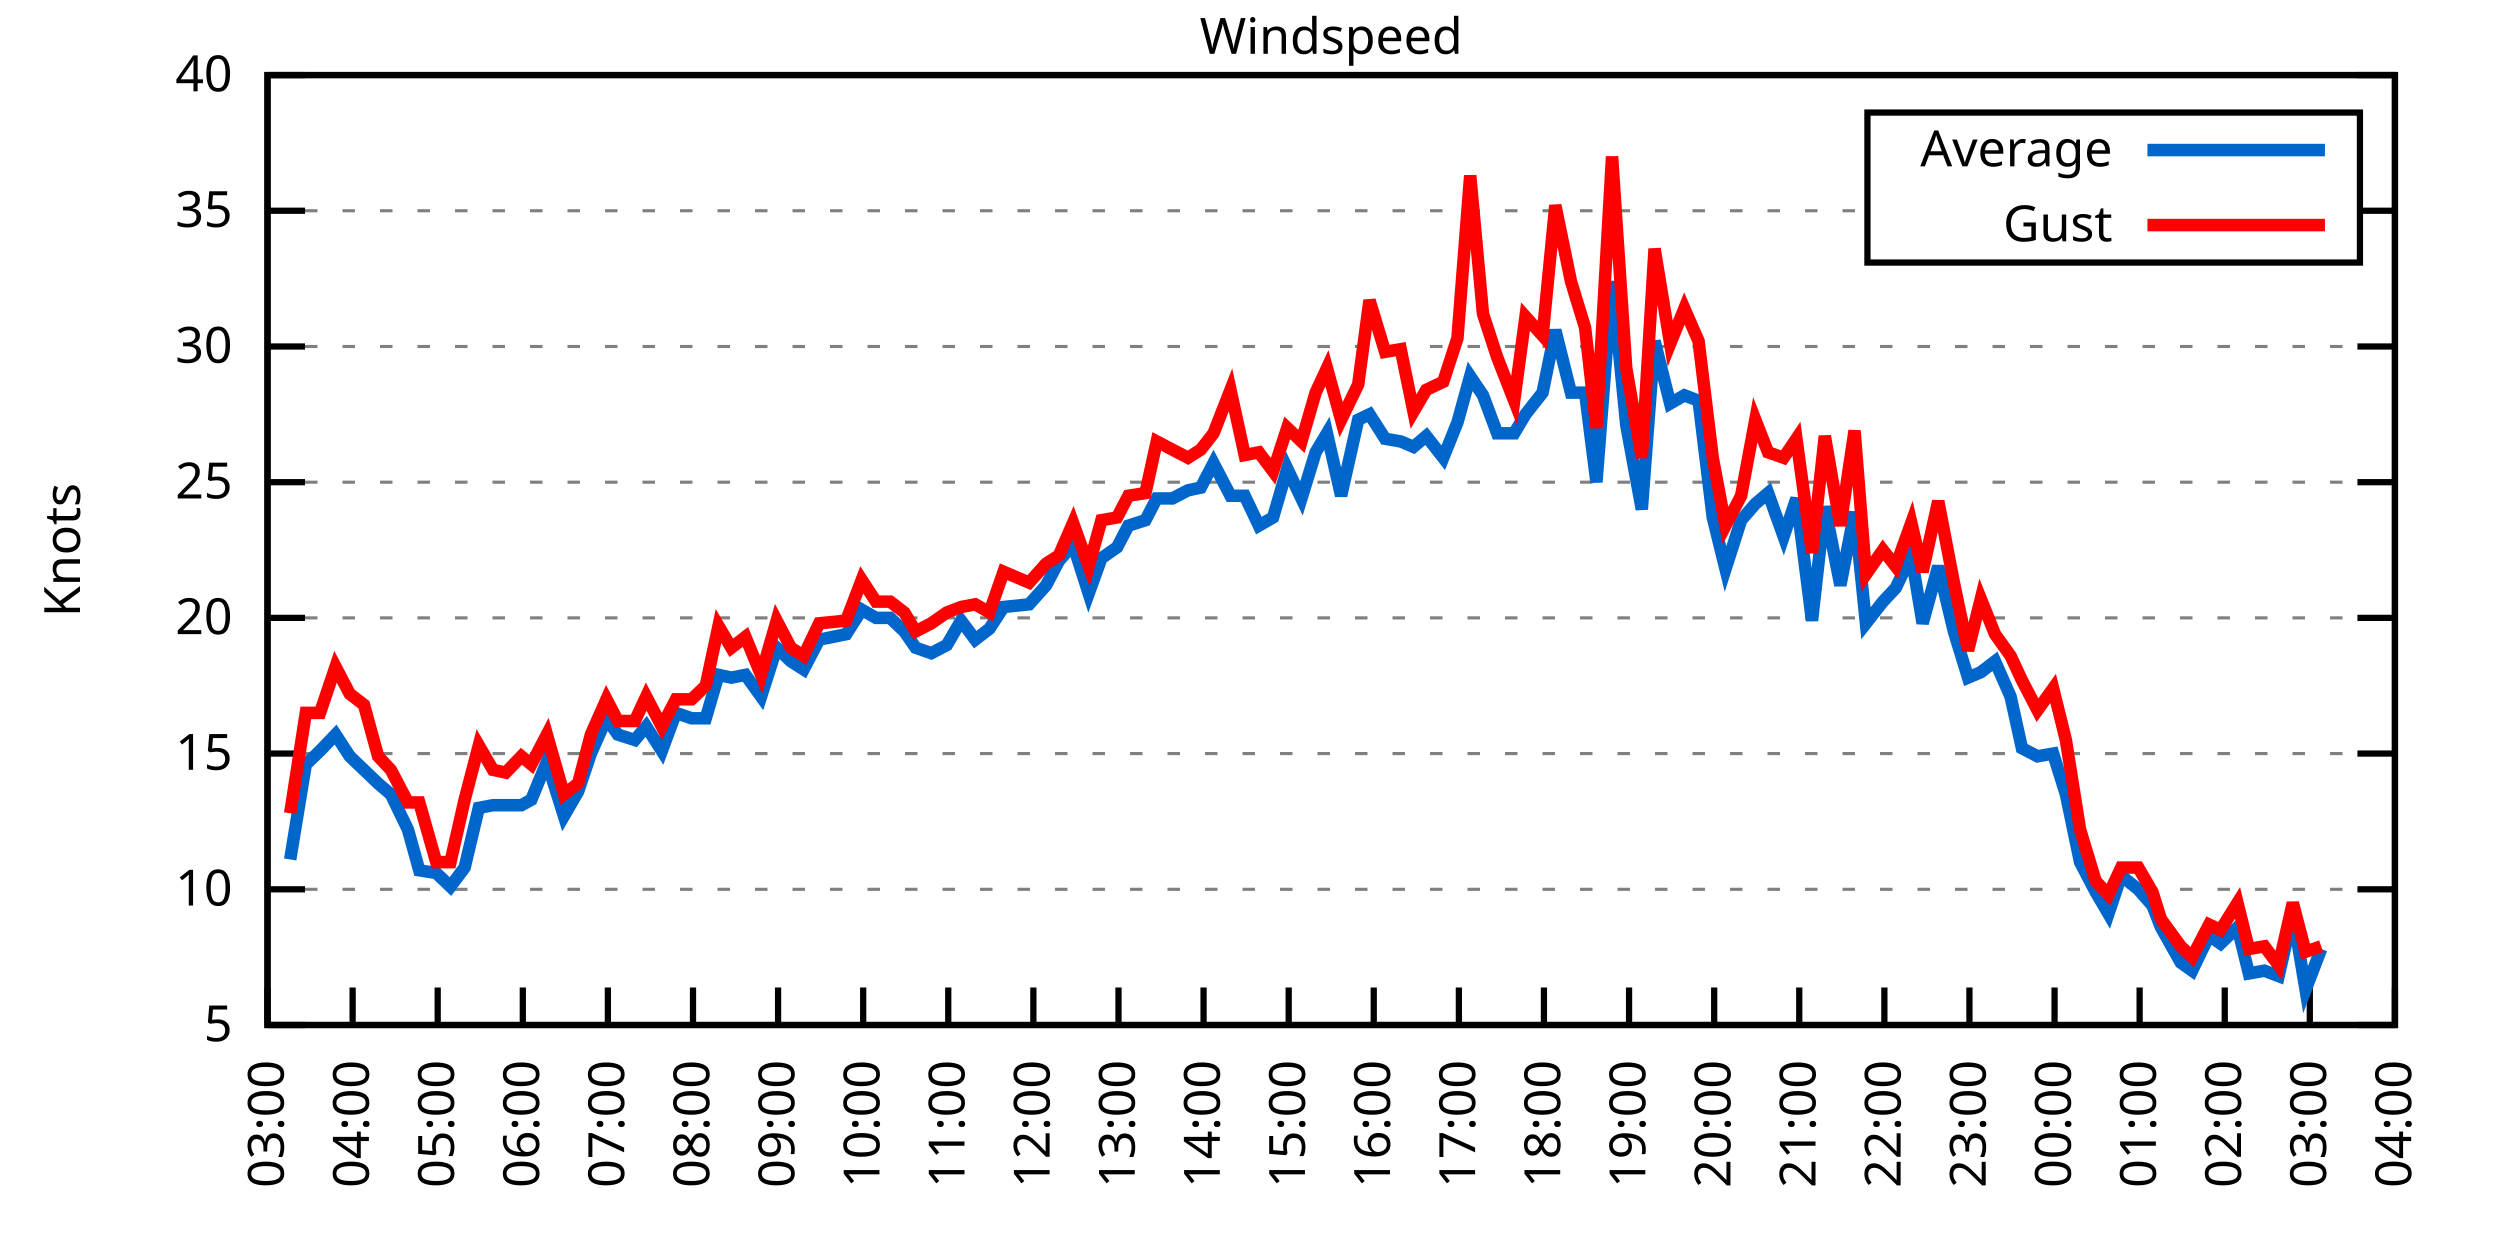
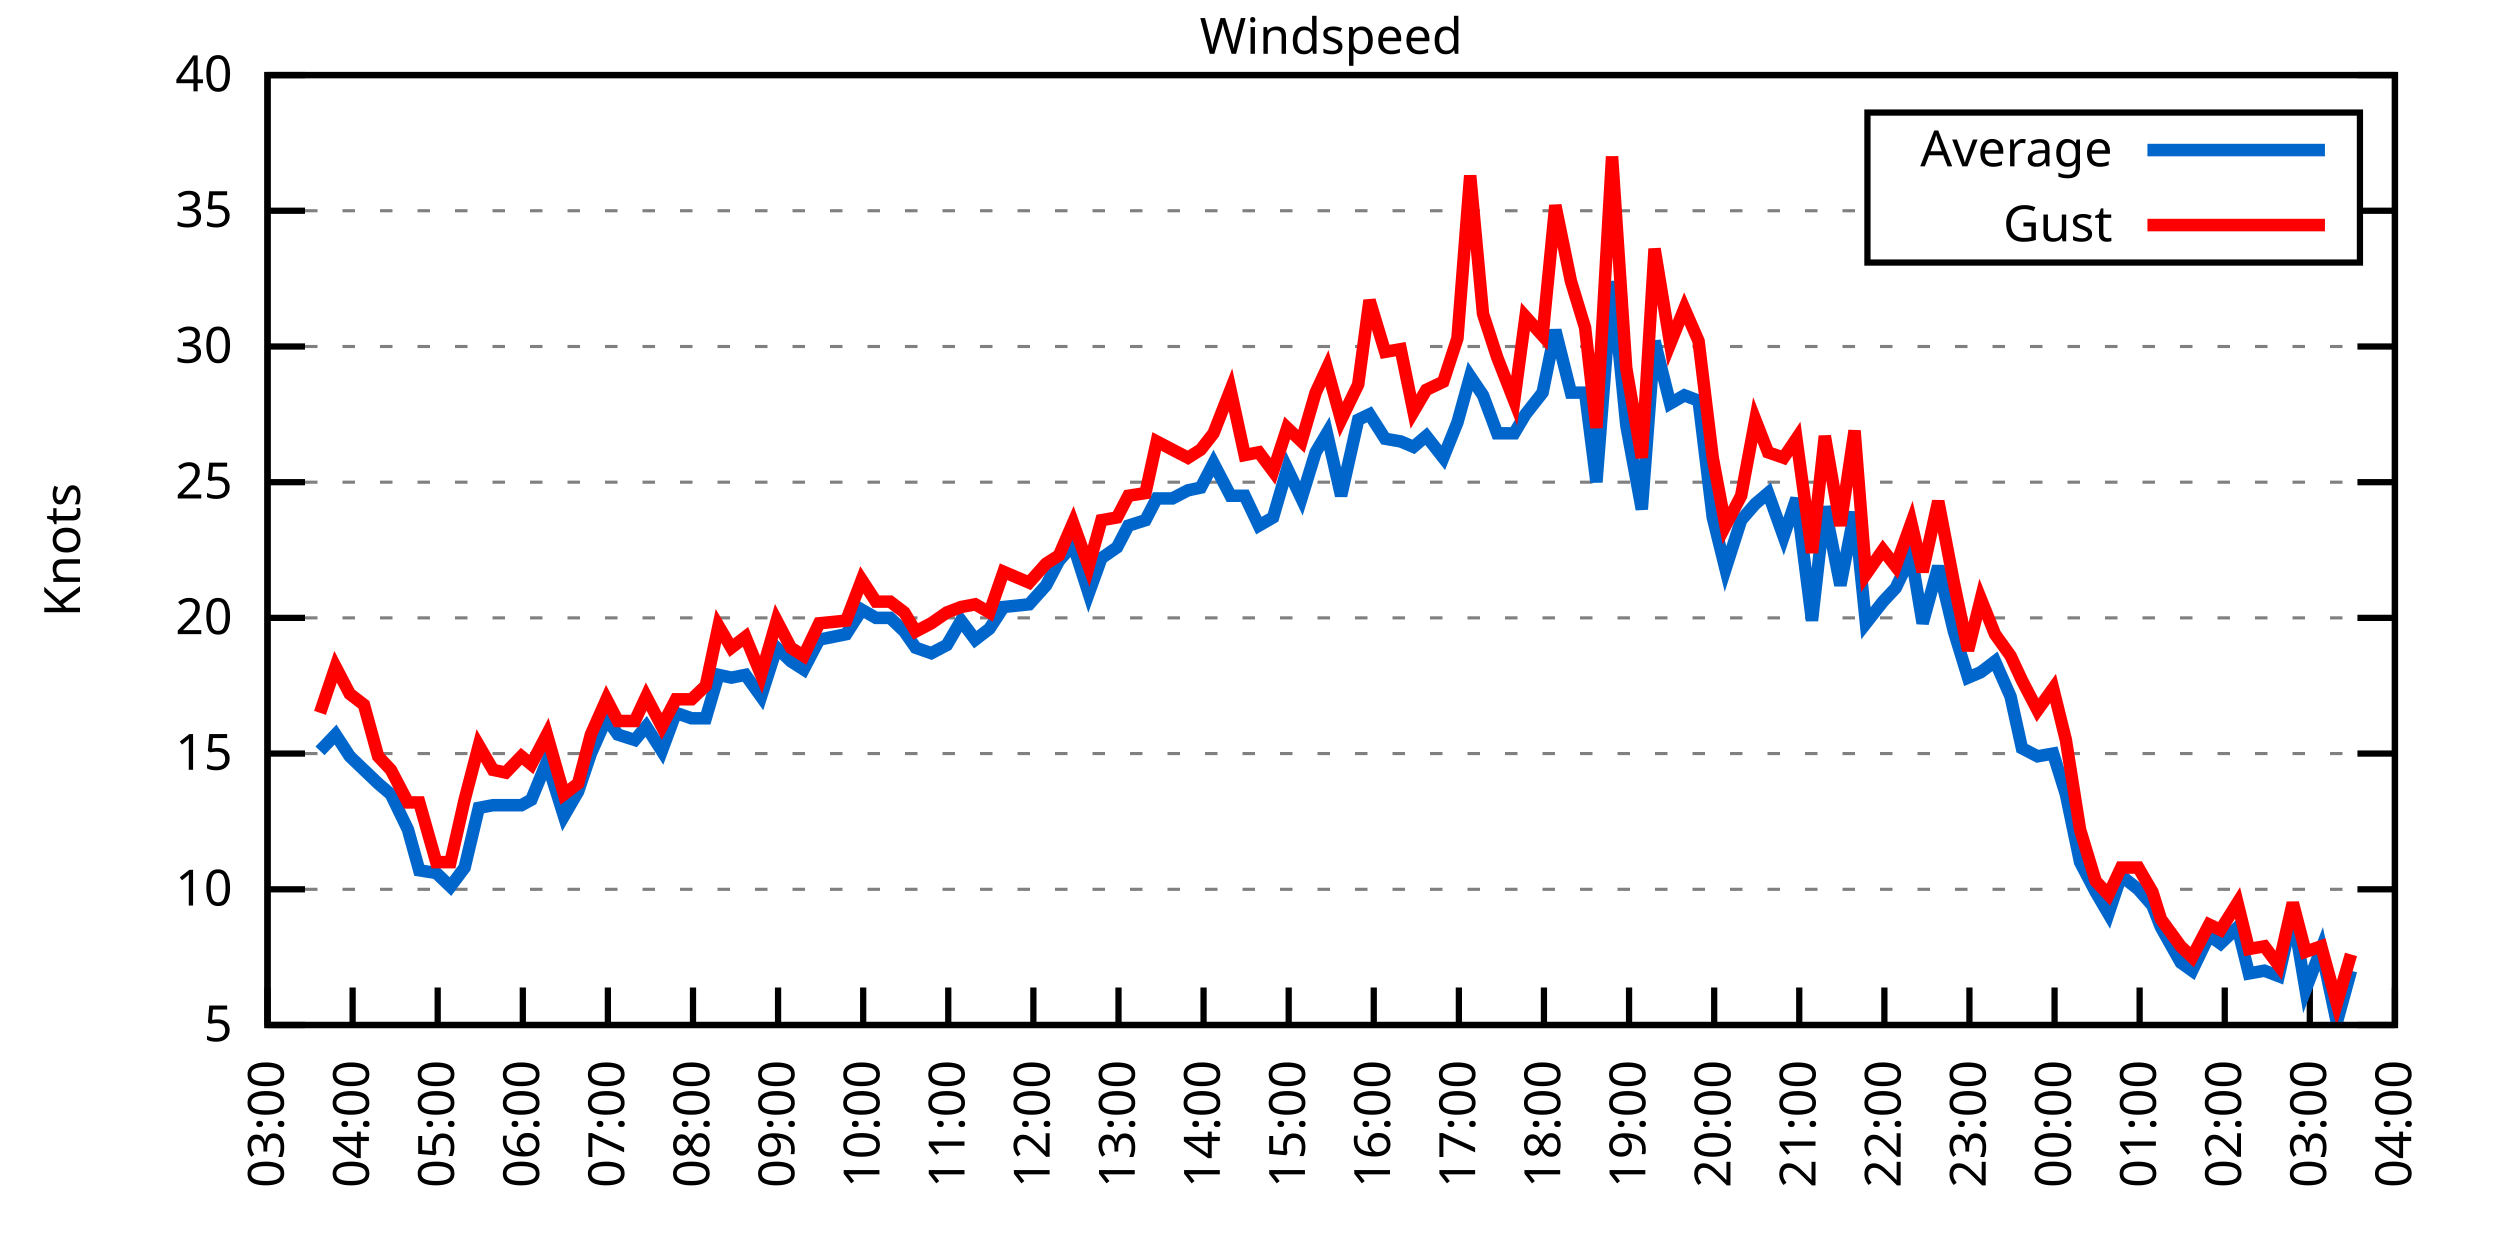
<svg xmlns="http://www.w3.org/2000/svg" xmlns:xlink="http://www.w3.org/1999/xlink" width="400" height="200" viewBox="0 0 400 200">
  <g id="gnuplot_canvas">
    <rect x="0" y="0" width="400" height="200" fill="none" />
    <defs>
      <circle id="gpDot" r="0.5" stroke-width="0.5" stroke="currentColor" />
      <path id="gpPt0" stroke-width="0.333" stroke="currentColor" d="M-1,0 h2 M0,-1 v2" />
      <path id="gpPt1" stroke-width="0.333" stroke="currentColor" d="M-1,-1 L1,1 M1,-1 L-1,1" />
      <path id="gpPt2" stroke-width="0.333" stroke="currentColor" d="M-1,0 L1,0 M0,-1 L0,1 M-1,-1 L1,1 M-1,1 L1,-1" />
      <rect id="gpPt3" stroke-width="0.333" stroke="currentColor" x="-1" y="-1" width="2" height="2" />
      <rect id="gpPt4" stroke-width="0.333" stroke="currentColor" fill="currentColor" x="-1" y="-1" width="2" height="2" />
      <circle id="gpPt5" stroke-width="0.333" stroke="currentColor" cx="0" cy="0" r="1" />
      <use xlink:href="#gpPt5" id="gpPt6" fill="currentColor" stroke="none" />
      <path id="gpPt7" stroke-width="0.333" stroke="currentColor" d="M0,-1.33 L-1.33,0.67 L1.33,0.67 z" />
      <use xlink:href="#gpPt7" id="gpPt8" fill="currentColor" stroke="none" />
      <use xlink:href="#gpPt7" id="gpPt9" stroke="currentColor" transform="rotate(180)" />
      <use xlink:href="#gpPt9" id="gpPt10" fill="currentColor" stroke="none" />
      <use xlink:href="#gpPt3" id="gpPt11" stroke="currentColor" transform="rotate(45)" />
      <use xlink:href="#gpPt11" id="gpPt12" fill="currentColor" stroke="none" />
      <path id="gpPt13" stroke-width="0.333" stroke="currentColor" d="M0,1.330 L1.265,0.411 L0.782,-1.067 L-0.782,-1.076 L-1.265,0.411 z" />
      <use xlink:href="#gpPt13" id="gpPt14" fill="currentColor" stroke="none" />
      <filter id="textbox" filterUnits="objectBoundingBox" x="0" y="0" height="1" width="1">
        <feFlood flood-color="white" flood-opacity="1" result="bgnd" />
        <feComposite in="SourceGraphic" in2="bgnd" operator="atop" />
      </filter>
      <filter id="greybox" filterUnits="objectBoundingBox" x="0" y="0" height="1" width="1">
        <feFlood flood-color="lightgrey" flood-opacity="1" result="grey" />
        <feComposite in="SourceGraphic" in2="grey" operator="atop" />
      </filter>
    </defs>
    <g fill="none" color="white" stroke="currentColor" stroke-width="1.00" stroke-linecap="butt" stroke-linejoin="miter">
</g>
    <g fill="none" color="black" stroke="currentColor" stroke-width="1.00" stroke-linecap="butt" stroke-linejoin="miter">
      <g stroke="none" shape-rendering="crispEdges">
        <polygon fill="rgb(255, 255, 255)" points="42.80,164.00 383.18,164.00 383.18,12.02 42.80,12.02 " />
      </g>
    </g>
    <g fill="none" color="black" stroke="currentColor" stroke-width="1.00" stroke-linecap="butt" stroke-linejoin="miter">
</g>
    <g fill="none" color="black" stroke="black" stroke-width="0.50" stroke-linecap="butt" stroke-linejoin="miter">
</g>
    <g fill="none" color="gray" stroke="currentColor" stroke-width="0.50" stroke-linecap="butt" stroke-linejoin="miter">
      <path stroke="gray" stroke-dasharray="2,4" class="gridline" d="M42.80,164.00 L383.19,164.00  " />
    </g>
    <g fill="none" color="gray" stroke="gray" stroke-width="1.00" stroke-linecap="butt" stroke-linejoin="miter">
</g>
    <g fill="none" color="black" stroke="currentColor" stroke-width="1.00" stroke-linecap="butt" stroke-linejoin="miter">
      <path stroke="black" d="M42.80,164.00 L48.80,164.00 M383.19,164.00 L377.19,164.00  " />
      <g transform="translate(37.20,166.60)" stroke="none" fill="black" font-family="Sans" font-size="8.00" text-anchor="end">
        <text>
          <tspan font-family="Sans"> 5</tspan>
        </text>
      </g>
    </g>
    <g fill="none" color="black" stroke="currentColor" stroke-width="1.00" stroke-linecap="butt" stroke-linejoin="miter">
</g>
    <g fill="none" color="black" stroke="black" stroke-width="0.50" stroke-linecap="butt" stroke-linejoin="miter">
</g>
    <g fill="none" color="gray" stroke="currentColor" stroke-width="0.50" stroke-linecap="butt" stroke-linejoin="miter">
      <path stroke="gray" stroke-dasharray="2,4" class="gridline" d="M42.80,142.29 L383.19,142.29  " />
    </g>
    <g fill="none" color="gray" stroke="gray" stroke-width="1.00" stroke-linecap="butt" stroke-linejoin="miter">
</g>
    <g fill="none" color="black" stroke="currentColor" stroke-width="1.00" stroke-linecap="butt" stroke-linejoin="miter">
      <path stroke="black" d="M42.80,142.29 L48.80,142.29 M383.19,142.29 L377.19,142.29  " />
      <g transform="translate(37.20,144.89)" stroke="none" fill="black" font-family="Sans" font-size="8.00" text-anchor="end">
        <text>
          <tspan font-family="Sans"> 10</tspan>
        </text>
      </g>
    </g>
    <g fill="none" color="black" stroke="currentColor" stroke-width="1.00" stroke-linecap="butt" stroke-linejoin="miter">
</g>
    <g fill="none" color="black" stroke="black" stroke-width="0.50" stroke-linecap="butt" stroke-linejoin="miter">
</g>
    <g fill="none" color="gray" stroke="currentColor" stroke-width="0.50" stroke-linecap="butt" stroke-linejoin="miter">
      <path stroke="gray" stroke-dasharray="2,4" class="gridline" d="M42.80,120.57 L383.19,120.57  " />
    </g>
    <g fill="none" color="gray" stroke="gray" stroke-width="1.00" stroke-linecap="butt" stroke-linejoin="miter">
</g>
    <g fill="none" color="black" stroke="currentColor" stroke-width="1.00" stroke-linecap="butt" stroke-linejoin="miter">
      <path stroke="black" d="M42.80,120.57 L48.80,120.57 M383.19,120.57 L377.19,120.57  " />
      <g transform="translate(37.20,123.17)" stroke="none" fill="black" font-family="Sans" font-size="8.00" text-anchor="end">
        <text>
          <tspan font-family="Sans"> 15</tspan>
        </text>
      </g>
    </g>
    <g fill="none" color="black" stroke="currentColor" stroke-width="1.00" stroke-linecap="butt" stroke-linejoin="miter">
</g>
    <g fill="none" color="black" stroke="black" stroke-width="0.50" stroke-linecap="butt" stroke-linejoin="miter">
</g>
    <g fill="none" color="gray" stroke="currentColor" stroke-width="0.50" stroke-linecap="butt" stroke-linejoin="miter">
      <path stroke="gray" stroke-dasharray="2,4" class="gridline" d="M42.80,98.86 L383.19,98.86  " />
    </g>
    <g fill="none" color="gray" stroke="gray" stroke-width="1.00" stroke-linecap="butt" stroke-linejoin="miter">
</g>
    <g fill="none" color="black" stroke="currentColor" stroke-width="1.00" stroke-linecap="butt" stroke-linejoin="miter">
      <path stroke="black" d="M42.80,98.86 L48.80,98.86 M383.19,98.86 L377.19,98.86  " />
      <g transform="translate(37.20,101.46)" stroke="none" fill="black" font-family="Sans" font-size="8.00" text-anchor="end">
        <text>
          <tspan font-family="Sans"> 20</tspan>
        </text>
      </g>
    </g>
    <g fill="none" color="black" stroke="currentColor" stroke-width="1.00" stroke-linecap="butt" stroke-linejoin="miter">
</g>
    <g fill="none" color="black" stroke="black" stroke-width="0.50" stroke-linecap="butt" stroke-linejoin="miter">
</g>
    <g fill="none" color="gray" stroke="currentColor" stroke-width="0.50" stroke-linecap="butt" stroke-linejoin="miter">
      <path stroke="gray" stroke-dasharray="2,4" class="gridline" d="M42.80,77.15 L383.19,77.15  " />
    </g>
    <g fill="none" color="gray" stroke="gray" stroke-width="1.00" stroke-linecap="butt" stroke-linejoin="miter">
</g>
    <g fill="none" color="black" stroke="currentColor" stroke-width="1.00" stroke-linecap="butt" stroke-linejoin="miter">
      <path stroke="black" d="M42.80,77.15 L48.80,77.15 M383.19,77.15 L377.19,77.15  " />
      <g transform="translate(37.20,79.75)" stroke="none" fill="black" font-family="Sans" font-size="8.00" text-anchor="end">
        <text>
          <tspan font-family="Sans"> 25</tspan>
        </text>
      </g>
    </g>
    <g fill="none" color="black" stroke="currentColor" stroke-width="1.00" stroke-linecap="butt" stroke-linejoin="miter">
</g>
    <g fill="none" color="black" stroke="black" stroke-width="0.50" stroke-linecap="butt" stroke-linejoin="miter">
</g>
    <g fill="none" color="gray" stroke="currentColor" stroke-width="0.50" stroke-linecap="butt" stroke-linejoin="miter">
      <path stroke="gray" stroke-dasharray="2,4" class="gridline" d="M42.80,55.44 L383.19,55.44  " />
    </g>
    <g fill="none" color="gray" stroke="gray" stroke-width="1.00" stroke-linecap="butt" stroke-linejoin="miter">
</g>
    <g fill="none" color="black" stroke="currentColor" stroke-width="1.00" stroke-linecap="butt" stroke-linejoin="miter">
      <path stroke="black" d="M42.80,55.44 L48.80,55.44 M383.19,55.44 L377.19,55.44  " />
      <g transform="translate(37.20,58.04)" stroke="none" fill="black" font-family="Sans" font-size="8.00" text-anchor="end">
        <text>
          <tspan font-family="Sans"> 30</tspan>
        </text>
      </g>
    </g>
    <g fill="none" color="black" stroke="currentColor" stroke-width="1.00" stroke-linecap="butt" stroke-linejoin="miter">
</g>
    <g fill="none" color="black" stroke="black" stroke-width="0.50" stroke-linecap="butt" stroke-linejoin="miter">
</g>
    <g fill="none" color="gray" stroke="currentColor" stroke-width="0.50" stroke-linecap="butt" stroke-linejoin="miter">
      <path stroke="gray" stroke-dasharray="2,4" class="gridline" d="M42.80,33.72 L298.79,33.72 M377.59,33.72 L383.19,33.72  " />
    </g>
    <g fill="none" color="gray" stroke="gray" stroke-width="1.00" stroke-linecap="butt" stroke-linejoin="miter">
</g>
    <g fill="none" color="black" stroke="currentColor" stroke-width="1.00" stroke-linecap="butt" stroke-linejoin="miter">
      <path stroke="black" d="M42.80,33.72 L48.80,33.72 M383.19,33.72 L377.19,33.72  " />
      <g transform="translate(37.20,36.32)" stroke="none" fill="black" font-family="Sans" font-size="8.00" text-anchor="end">
        <text>
          <tspan font-family="Sans"> 35</tspan>
        </text>
      </g>
    </g>
    <g fill="none" color="black" stroke="currentColor" stroke-width="1.00" stroke-linecap="butt" stroke-linejoin="miter">
</g>
    <g fill="none" color="black" stroke="black" stroke-width="0.50" stroke-linecap="butt" stroke-linejoin="miter">
</g>
    <g fill="none" color="gray" stroke="currentColor" stroke-width="0.50" stroke-linecap="butt" stroke-linejoin="miter">
      <path stroke="gray" stroke-dasharray="2,4" class="gridline" d="M42.80,12.01 L383.19,12.01  " />
    </g>
    <g fill="none" color="gray" stroke="gray" stroke-width="1.00" stroke-linecap="butt" stroke-linejoin="miter">
</g>
    <g fill="none" color="black" stroke="currentColor" stroke-width="1.00" stroke-linecap="butt" stroke-linejoin="miter">
      <path stroke="black" d="M42.80,12.01 L48.80,12.01 M383.19,12.01 L377.19,12.01  " />
      <g transform="translate(37.20,14.61)" stroke="none" fill="black" font-family="Sans" font-size="8.00" text-anchor="end">
        <text>
          <tspan font-family="Sans"> 40</tspan>
        </text>
      </g>
    </g>
    <g fill="none" color="black" stroke="currentColor" stroke-width="1.00" stroke-linecap="butt" stroke-linejoin="miter">
      <path stroke="black" d="M42.80,164.00 L42.80,158.00  " />
      <g transform="translate(45.40,169.60) rotate(270.00)" stroke="none" fill="black" font-family="Sans" font-size="8.00" text-anchor="end">
        <text>
          <tspan font-family="Sans">03:00</tspan>
        </text>
      </g>
    </g>
    <g fill="none" color="black" stroke="currentColor" stroke-width="1.00" stroke-linecap="butt" stroke-linejoin="miter">
      <path stroke="black" d="M56.42,164.00 L56.42,158.00  " />
      <g transform="translate(59.02,169.60) rotate(270.00)" stroke="none" fill="black" font-family="Sans" font-size="8.00" text-anchor="end">
        <text>
          <tspan font-family="Sans">04:00</tspan>
        </text>
      </g>
    </g>
    <g fill="none" color="black" stroke="currentColor" stroke-width="1.00" stroke-linecap="butt" stroke-linejoin="miter">
      <path stroke="black" d="M70.03,164.00 L70.03,158.00  " />
      <g transform="translate(72.63,169.60) rotate(270.00)" stroke="none" fill="black" font-family="Sans" font-size="8.00" text-anchor="end">
        <text>
          <tspan font-family="Sans">05:00</tspan>
        </text>
      </g>
    </g>
    <g fill="none" color="black" stroke="currentColor" stroke-width="1.00" stroke-linecap="butt" stroke-linejoin="miter">
      <path stroke="black" d="M83.65,164.00 L83.65,158.00  " />
      <g transform="translate(86.25,169.60) rotate(270.00)" stroke="none" fill="black" font-family="Sans" font-size="8.00" text-anchor="end">
        <text>
          <tspan font-family="Sans">06:00</tspan>
        </text>
      </g>
    </g>
    <g fill="none" color="black" stroke="currentColor" stroke-width="1.00" stroke-linecap="butt" stroke-linejoin="miter">
      <path stroke="black" d="M97.26,164.00 L97.26,158.00  " />
      <g transform="translate(99.86,169.60) rotate(270.00)" stroke="none" fill="black" font-family="Sans" font-size="8.00" text-anchor="end">
        <text>
          <tspan font-family="Sans">07:00</tspan>
        </text>
      </g>
    </g>
    <g fill="none" color="black" stroke="currentColor" stroke-width="1.00" stroke-linecap="butt" stroke-linejoin="miter">
      <path stroke="black" d="M110.88,164.00 L110.88,158.00  " />
      <g transform="translate(113.48,169.60) rotate(270.00)" stroke="none" fill="black" font-family="Sans" font-size="8.00" text-anchor="end">
        <text>
          <tspan font-family="Sans">08:00</tspan>
        </text>
      </g>
    </g>
    <g fill="none" color="black" stroke="currentColor" stroke-width="1.00" stroke-linecap="butt" stroke-linejoin="miter">
      <path stroke="black" d="M124.49,164.00 L124.49,158.00  " />
      <g transform="translate(127.09,169.60) rotate(270.00)" stroke="none" fill="black" font-family="Sans" font-size="8.00" text-anchor="end">
        <text>
          <tspan font-family="Sans">09:00</tspan>
        </text>
      </g>
    </g>
    <g fill="none" color="black" stroke="currentColor" stroke-width="1.00" stroke-linecap="butt" stroke-linejoin="miter">
      <path stroke="black" d="M138.11,164.00 L138.11,158.00  " />
      <g transform="translate(140.71,169.60) rotate(270.00)" stroke="none" fill="black" font-family="Sans" font-size="8.00" text-anchor="end">
        <text>
          <tspan font-family="Sans">10:00</tspan>
        </text>
      </g>
    </g>
    <g fill="none" color="black" stroke="currentColor" stroke-width="1.00" stroke-linecap="butt" stroke-linejoin="miter">
      <path stroke="black" d="M151.72,164.00 L151.72,158.00  " />
      <g transform="translate(154.32,169.60) rotate(270.00)" stroke="none" fill="black" font-family="Sans" font-size="8.00" text-anchor="end">
        <text>
          <tspan font-family="Sans">11:00</tspan>
        </text>
      </g>
    </g>
    <g fill="none" color="black" stroke="currentColor" stroke-width="1.00" stroke-linecap="butt" stroke-linejoin="miter">
      <path stroke="black" d="M165.34,164.00 L165.34,158.00  " />
      <g transform="translate(167.94,169.60) rotate(270.00)" stroke="none" fill="black" font-family="Sans" font-size="8.00" text-anchor="end">
        <text>
          <tspan font-family="Sans">12:00</tspan>
        </text>
      </g>
    </g>
    <g fill="none" color="black" stroke="currentColor" stroke-width="1.00" stroke-linecap="butt" stroke-linejoin="miter">
      <path stroke="black" d="M178.96,164.00 L178.96,158.00  " />
      <g transform="translate(181.56,169.60) rotate(270.00)" stroke="none" fill="black" font-family="Sans" font-size="8.00" text-anchor="end">
        <text>
          <tspan font-family="Sans">13:00</tspan>
        </text>
      </g>
    </g>
    <g fill="none" color="black" stroke="currentColor" stroke-width="1.00" stroke-linecap="butt" stroke-linejoin="miter">
      <path stroke="black" d="M192.57,164.00 L192.57,158.00  " />
      <g transform="translate(195.17,169.60) rotate(270.00)" stroke="none" fill="black" font-family="Sans" font-size="8.00" text-anchor="end">
        <text>
          <tspan font-family="Sans">14:00</tspan>
        </text>
      </g>
    </g>
    <g fill="none" color="black" stroke="currentColor" stroke-width="1.00" stroke-linecap="butt" stroke-linejoin="miter">
      <path stroke="black" d="M206.19,164.00 L206.19,158.00  " />
      <g transform="translate(208.79,169.60) rotate(270.00)" stroke="none" fill="black" font-family="Sans" font-size="8.00" text-anchor="end">
        <text>
          <tspan font-family="Sans">15:00</tspan>
        </text>
      </g>
    </g>
    <g fill="none" color="black" stroke="currentColor" stroke-width="1.00" stroke-linecap="butt" stroke-linejoin="miter">
      <path stroke="black" d="M219.80,164.00 L219.80,158.00  " />
      <g transform="translate(222.40,169.60) rotate(270.00)" stroke="none" fill="black" font-family="Sans" font-size="8.00" text-anchor="end">
        <text>
          <tspan font-family="Sans">16:00</tspan>
        </text>
      </g>
    </g>
    <g fill="none" color="black" stroke="currentColor" stroke-width="1.00" stroke-linecap="butt" stroke-linejoin="miter">
      <path stroke="black" d="M233.42,164.00 L233.42,158.00  " />
      <g transform="translate(236.02,169.60) rotate(270.00)" stroke="none" fill="black" font-family="Sans" font-size="8.00" text-anchor="end">
        <text>
          <tspan font-family="Sans">17:00</tspan>
        </text>
      </g>
    </g>
    <g fill="none" color="black" stroke="currentColor" stroke-width="1.00" stroke-linecap="butt" stroke-linejoin="miter">
      <path stroke="black" d="M247.03,164.00 L247.03,158.00  " />
      <g transform="translate(249.63,169.60) rotate(270.00)" stroke="none" fill="black" font-family="Sans" font-size="8.00" text-anchor="end">
        <text>
          <tspan font-family="Sans">18:00</tspan>
        </text>
      </g>
    </g>
    <g fill="none" color="black" stroke="currentColor" stroke-width="1.00" stroke-linecap="butt" stroke-linejoin="miter">
      <path stroke="black" d="M260.65,164.00 L260.65,158.00  " />
      <g transform="translate(263.25,169.60) rotate(270.00)" stroke="none" fill="black" font-family="Sans" font-size="8.00" text-anchor="end">
        <text>
          <tspan font-family="Sans">19:00</tspan>
        </text>
      </g>
    </g>
    <g fill="none" color="black" stroke="currentColor" stroke-width="1.00" stroke-linecap="butt" stroke-linejoin="miter">
      <path stroke="black" d="M274.27,164.00 L274.27,158.00  " />
      <g transform="translate(276.87,169.60) rotate(270.00)" stroke="none" fill="black" font-family="Sans" font-size="8.00" text-anchor="end">
        <text>
          <tspan font-family="Sans">20:00</tspan>
        </text>
      </g>
    </g>
    <g fill="none" color="black" stroke="currentColor" stroke-width="1.00" stroke-linecap="butt" stroke-linejoin="miter">
      <path stroke="black" d="M287.88,164.00 L287.88,158.00  " />
      <g transform="translate(290.48,169.60) rotate(270.00)" stroke="none" fill="black" font-family="Sans" font-size="8.00" text-anchor="end">
        <text>
          <tspan font-family="Sans">21:00</tspan>
        </text>
      </g>
    </g>
    <g fill="none" color="black" stroke="currentColor" stroke-width="1.00" stroke-linecap="butt" stroke-linejoin="miter">
      <path stroke="black" d="M301.50,164.00 L301.50,158.00  " />
      <g transform="translate(304.10,169.60) rotate(270.00)" stroke="none" fill="black" font-family="Sans" font-size="8.00" text-anchor="end">
        <text>
          <tspan font-family="Sans">22:00</tspan>
        </text>
      </g>
    </g>
    <g fill="none" color="black" stroke="currentColor" stroke-width="1.00" stroke-linecap="butt" stroke-linejoin="miter">
      <path stroke="black" d="M315.11,164.00 L315.11,158.00  " />
      <g transform="translate(317.71,169.60) rotate(270.00)" stroke="none" fill="black" font-family="Sans" font-size="8.00" text-anchor="end">
        <text>
          <tspan font-family="Sans">23:00</tspan>
        </text>
      </g>
    </g>
    <g fill="none" color="black" stroke="currentColor" stroke-width="1.00" stroke-linecap="butt" stroke-linejoin="miter">
      <path stroke="black" d="M328.73,164.00 L328.73,158.00  " />
      <g transform="translate(331.33,169.60) rotate(270.00)" stroke="none" fill="black" font-family="Sans" font-size="8.00" text-anchor="end">
        <text>
          <tspan font-family="Sans">00:00</tspan>
        </text>
      </g>
    </g>
    <g fill="none" color="black" stroke="currentColor" stroke-width="1.00" stroke-linecap="butt" stroke-linejoin="miter">
      <path stroke="black" d="M342.34,164.00 L342.34,158.00  " />
      <g transform="translate(344.94,169.60) rotate(270.00)" stroke="none" fill="black" font-family="Sans" font-size="8.00" text-anchor="end">
        <text>
          <tspan font-family="Sans">01:00</tspan>
        </text>
      </g>
    </g>
    <g fill="none" color="black" stroke="currentColor" stroke-width="1.00" stroke-linecap="butt" stroke-linejoin="miter">
      <path stroke="black" d="M355.96,164.00 L355.96,158.00  " />
      <g transform="translate(358.56,169.60) rotate(270.00)" stroke="none" fill="black" font-family="Sans" font-size="8.00" text-anchor="end">
        <text>
          <tspan font-family="Sans">02:00</tspan>
        </text>
      </g>
    </g>
    <g fill="none" color="black" stroke="currentColor" stroke-width="1.00" stroke-linecap="butt" stroke-linejoin="miter">
      <path stroke="black" d="M369.57,164.00 L369.57,158.00  " />
      <g transform="translate(372.17,169.60) rotate(270.00)" stroke="none" fill="black" font-family="Sans" font-size="8.00" text-anchor="end">
        <text>
          <tspan font-family="Sans">03:00</tspan>
        </text>
      </g>
    </g>
    <g fill="none" color="black" stroke="currentColor" stroke-width="1.00" stroke-linecap="butt" stroke-linejoin="miter">
      <path stroke="black" d="M383.19,164.00 L383.19,158.00  " />
      <g transform="translate(385.79,169.60) rotate(270.00)" stroke="none" fill="black" font-family="Sans" font-size="8.00" text-anchor="end">
        <text>
          <tspan font-family="Sans">04:00</tspan>
        </text>
      </g>
    </g>
    <g fill="none" color="black" stroke="currentColor" stroke-width="1.00" stroke-linecap="butt" stroke-linejoin="miter">
</g>
    <g fill="none" color="black" stroke="currentColor" stroke-width="1.00" stroke-linecap="butt" stroke-linejoin="miter">
      <path stroke="black" d="M42.80,12.01 L42.80,164.00 L383.19,164.00 L383.19,12.01 L42.80,12.01 Z  " />
    </g>
    <g fill="none" color="black" stroke="currentColor" stroke-width="1.00" stroke-linecap="butt" stroke-linejoin="miter">
</g>
    <g fill="none" color="black" stroke="currentColor" stroke-width="1.00" stroke-linecap="butt" stroke-linejoin="miter">
      <path stroke="black" d="M298.79,42.01 L298.79,18.01 L377.59,18.01 L377.59,42.01 L298.79,42.01 Z  " />
    </g>
    <g id="Windspeed_plot_1">
      <g fill="none" color="white" stroke="black" stroke-width="2.00" stroke-linecap="butt" stroke-linejoin="miter">
</g>
      <g fill="none" color="black" stroke="currentColor" stroke-width="2.00" stroke-linecap="butt" stroke-linejoin="miter">
        <g transform="translate(337.99,26.61)" stroke="none" fill="black" font-family="Sans" font-size="8.00" text-anchor="end">
          <text>
            <tspan font-family="Sans">Average</tspan>
          </text>
        </g>
      </g>
      <g fill="none" color="black" stroke="currentColor" stroke-width="2.00" stroke-linecap="butt" stroke-linejoin="miter">
-         <path stroke="rgb(  0, 102, 204)" d="M343.59,24.01 L371.99,24.01 M46.43,137.51 L48.93,122.31 L51.20,120.14 L53.69,117.53 L55.96,121.01 L58.23,123.18   L60.50,125.35 L62.54,127.09 L65.27,132.73 L67.08,139.25 L69.80,139.68 L72.07,141.85 L74.34,138.81 L76.61,129.26   L78.88,128.83 L80.92,128.83 L83.42,128.83 L85.01,127.96 L87.50,121.88 L90.23,130.56 L92.50,126.65 L94.54,120.57   L97.04,114.93 L98.85,117.53 L101.57,118.40 L103.39,116.23 L105.89,120.14 L108.15,114.06 L110.65,114.93 L112.92,114.93   L114.96,107.98 L117.01,108.42 L119.27,107.98 L121.77,111.45 L124.27,103.64 L126.54,105.81 L128.58,107.11 L131.07,102.34   L135.39,101.47 L137.88,97.56 L140.15,98.86 L142.42,98.86 L144.69,101.03 L146.51,103.64 L149.00,104.51 L151.50,103.20   L153.77,99.30 L156.04,102.34 L158.31,100.60 L160.57,97.12 L164.66,96.69 L167.38,93.65 L169.43,89.74 L171.69,87.14   L174.19,94.95 L176.23,89.31 L178.73,87.57 L180.54,84.10 L183.27,83.23 L185.08,79.75 L187.58,79.75 L190.08,78.45   L192.12,78.02 L194.16,74.11 L196.88,79.32 L199.15,79.32 L201.42,84.10 L203.69,82.79 L205.96,74.98 L208.23,79.75   L210.50,72.37 L212.31,69.33 L214.58,79.32 L217.31,67.16 L219.12,66.29 L221.62,70.20 L224.11,70.63 L226.16,71.50   L228.20,69.77 L230.92,73.24 L233.19,67.59 L235.23,60.21 L237.28,63.25 L239.55,69.33 L242.27,69.33 L244.08,66.29   L246.81,62.82 L248.85,52.83 L251.35,62.82 L253.61,62.82 L255.43,77.15 L257.93,45.01 L260.20,68.03 L262.69,81.49   L264.73,54.57 L267.23,64.56 L269.50,63.25 L271.77,64.12 L274.04,82.79 L276.08,91.04 L278.58,83.23 L280.85,80.62   L282.89,78.89 L285.38,85.83 L287.43,79.75 L289.92,99.30 L291.97,81.06 L294.46,93.65 L296.73,81.93 L298.55,99.73   L301.27,96.26 L303.31,94.08 L305.81,88.87 L307.62,99.73 L310.12,90.61 L312.62,101.03 L314.89,108.42 L316.93,107.55   L319.20,105.81 L321.69,111.45 L323.51,119.71 L326.00,121.01 L328.50,120.57 L330.54,127.09 L332.81,137.94 L335.31,142.72   L337.35,146.20 L339.39,140.12 L342.12,142.29 L344.39,144.89 L345.75,148.37 L348.92,154.01 L350.74,155.31 L353.46,149.67   L355.28,150.97 L358.00,148.37 L359.82,155.75 L362.31,155.31 L364.58,156.18 L366.85,146.20 L368.89,158.35 L371.39,151.84    " />
+         <path stroke="rgb(  0, 102, 204)" d="M343.59,24.01 L371.99,24.01 M51.20,120.14 L53.69,117.53 L55.96,121.01 L58.23,123.18 L60.50,125.35 L62.54,127.09   L65.27,132.73 L67.08,139.25 L69.80,139.68 L72.07,141.85 L74.34,138.81 L76.61,129.26 L78.88,128.83 L80.92,128.83   L83.42,128.83 L85.01,127.96 L87.50,121.88 L90.23,130.56 L92.50,126.65 L94.54,120.57 L97.04,114.93 L98.85,117.53   L101.57,118.40 L103.39,116.23 L105.89,120.14 L108.15,114.06 L110.65,114.93 L112.92,114.93 L114.96,107.98 L117.01,108.42   L119.27,107.98 L121.77,111.45 L124.27,103.64 L126.54,105.81 L128.58,107.11 L131.07,102.34 L135.39,101.47 L137.88,97.56   L140.15,98.86 L142.42,98.86 L144.69,101.03 L146.51,103.64 L149.00,104.51 L151.50,103.20 L153.77,99.30 L156.04,102.34   L158.31,100.60 L160.57,97.12 L164.66,96.69 L167.38,93.65 L169.43,89.74 L171.69,87.14 L174.19,94.95 L176.23,89.31   L178.73,87.57 L180.54,84.10 L183.27,83.23 L185.08,79.75 L187.58,79.75 L190.08,78.45 L192.12,78.02 L194.16,74.11   L196.88,79.32 L199.15,79.32 L201.42,84.10 L203.69,82.79 L205.96,74.98 L208.23,79.75 L210.50,72.37 L212.31,69.33   L214.58,79.32 L217.31,67.16 L219.12,66.29 L221.62,70.20 L224.11,70.63 L226.16,71.50 L228.20,69.77 L230.92,73.24   L233.19,67.59 L235.23,60.21 L237.28,63.25 L239.55,69.33 L242.27,69.33 L244.08,66.29 L246.81,62.82 L248.85,52.83   L251.35,62.82 L253.61,62.82 L255.43,77.15 L257.93,45.01 L260.20,68.03 L262.69,81.49 L264.73,54.57 L267.23,64.56   L269.50,63.25 L271.77,64.12 L274.04,82.79 L276.08,91.04 L278.58,83.23 L280.85,80.62 L282.89,78.89 L285.38,85.83   L287.43,79.75 L289.92,99.30 L291.97,81.06 L294.46,93.65 L296.73,81.93 L298.55,99.73 L301.27,96.26 L303.31,94.08   L305.81,88.87 L307.62,99.73 L310.12,90.61 L312.62,101.03 L314.89,108.42 L316.93,107.55 L319.20,105.81 L321.69,111.45   L323.51,119.71 L326.00,121.01 L328.50,120.57 L330.54,127.09 L332.81,137.94 L335.31,142.72 L337.35,146.20 L339.39,140.12   L342.12,142.29 L344.39,144.89 L345.75,148.37 L348.92,154.01 L350.74,155.31 L353.46,149.67 L355.28,150.97 L358.00,148.37   L359.82,155.75 L362.31,155.31 L364.58,156.18 L366.85,146.20 L368.89,158.35 L371.39,151.84 L373.89,163.57 L376.16,155.31    " />
      </g>
    </g>
    <g id="Windspeed_plot_2">
      <g fill="none" color="black" stroke="currentColor" stroke-width="2.00" stroke-linecap="butt" stroke-linejoin="miter">
        <g transform="translate(337.99,38.61)" stroke="none" fill="black" font-family="Sans" font-size="8.00" text-anchor="end">
          <text>
            <tspan font-family="Sans">Gust</tspan>
          </text>
        </g>
      </g>
      <g fill="none" color="black" stroke="currentColor" stroke-width="2.00" stroke-linecap="butt" stroke-linejoin="miter">
-         <path stroke="rgb(255,   0,   0)" d="M343.59,36.01 L371.99,36.01 M46.43,130.13 L48.93,114.06 L51.20,114.06 L53.69,106.68 L55.96,111.02 L58.23,112.76   L60.50,121.01 L62.54,123.18 L65.27,128.39 L67.08,128.39 L69.80,137.94 L72.07,137.94 L74.34,127.96 L76.61,119.27   L78.88,123.18 L80.92,123.61 L83.42,121.01 L85.01,122.31 L87.50,117.53 L90.23,127.09 L92.50,125.35 L94.54,117.53   L97.04,111.89 L98.85,115.36 L101.57,115.36 L103.39,111.45 L105.89,116.23 L108.15,111.89 L110.65,111.89 L112.92,109.72   L114.96,100.16 L117.01,103.64 L119.27,101.90 L121.77,107.98 L124.27,99.30 L126.54,103.64 L128.58,104.94 L131.07,99.73   L135.39,99.30 L137.88,92.78 L140.15,96.26 L142.42,96.26 L144.69,97.99 L146.51,101.03 L149.00,99.73 L151.50,97.99   L153.77,97.12 L156.04,96.69 L158.31,97.99 L160.57,91.48 L164.66,93.22 L167.38,90.18 L169.43,88.87 L171.69,83.66   L174.19,90.61 L176.23,83.23 L178.73,82.79 L180.54,79.32 L183.27,78.89 L185.08,70.63 L187.58,71.94 L190.08,73.24   L192.12,71.94 L194.16,69.33 L196.88,62.38 L199.15,72.81 L201.42,72.37 L203.69,75.41 L205.96,68.46 L208.23,70.63   L210.50,62.82 L212.31,58.91 L214.58,67.16 L217.31,61.52 L219.12,48.05 L221.62,56.30 L224.11,55.87 L226.16,65.86   L228.20,62.38 L230.92,61.08 L233.19,54.13 L235.23,28.08 L237.28,50.22 L239.55,57.17 L242.27,64.12 L244.08,50.66   L246.81,53.70 L248.85,32.85 L251.35,45.01 L253.61,52.40 L255.43,68.46 L257.93,25.04 L260.20,58.91 L262.69,73.24   L264.73,39.80 L267.23,55.00 L269.50,49.36 L271.77,54.57 L274.04,73.24 L276.08,84.10 L278.58,79.32 L280.85,67.16   L282.89,72.37 L285.38,73.24 L287.43,70.20 L289.92,88.44 L291.97,69.77 L294.46,84.10 L296.73,68.90 L298.55,91.91   L301.27,88.00 L303.31,90.61 L305.81,83.66 L307.62,91.48 L310.12,80.19 L312.62,93.22 L314.89,104.07 L316.93,95.82   L319.20,101.47 L321.69,104.94 L323.51,108.85 L326.00,113.63 L328.50,110.15 L330.54,118.40 L332.81,132.73 L335.31,140.98   L337.35,143.16 L339.39,138.81 L342.12,138.81 L344.39,142.72 L345.75,147.06 L348.92,151.41 L350.74,153.14 L353.46,147.93   L355.28,148.80 L358.00,144.46 L359.82,151.84 L362.31,151.41 L364.58,154.45 L366.85,144.46 L368.89,152.28 L371.39,151.41    " />
+         <path stroke="rgb(255,   0,   0)" d="M343.59,36.01 L371.99,36.01 M51.20,114.06 L53.69,106.68 L55.96,111.02 L58.23,112.76 L60.50,121.01 L62.54,123.18   L65.27,128.39 L67.08,128.39 L69.80,137.94 L72.07,137.94 L74.34,127.96 L76.61,119.27 L78.88,123.18 L80.92,123.61   L83.42,121.01 L85.01,122.31 L87.50,117.53 L90.23,127.09 L92.50,125.35 L94.54,117.53 L97.04,111.89 L98.85,115.36   L101.57,115.36 L103.39,111.45 L105.89,116.23 L108.15,111.89 L110.65,111.89 L112.92,109.72 L114.96,100.16 L117.01,103.64   L119.27,101.90 L121.77,107.98 L124.27,99.30 L126.54,103.64 L128.58,104.94 L131.07,99.73 L135.39,99.30 L137.88,92.78   L140.15,96.26 L142.42,96.26 L144.69,97.99 L146.51,101.03 L149.00,99.73 L151.50,97.99 L153.77,97.12 L156.04,96.69   L158.31,97.99 L160.57,91.48 L164.66,93.22 L167.38,90.18 L169.43,88.87 L171.69,83.66 L174.19,90.61 L176.23,83.23   L178.73,82.79 L180.54,79.32 L183.27,78.89 L185.08,70.63 L187.58,71.94 L190.08,73.24 L192.12,71.94 L194.16,69.33   L196.88,62.38 L199.15,72.81 L201.42,72.37 L203.69,75.41 L205.96,68.46 L208.23,70.63 L210.50,62.82 L212.31,58.91   L214.58,67.16 L217.31,61.52 L219.12,48.05 L221.62,56.30 L224.11,55.87 L226.16,65.86 L228.20,62.38 L230.92,61.08   L233.19,54.13 L235.23,28.08 L237.28,50.22 L239.55,57.17 L242.27,64.12 L244.08,50.66 L246.81,53.70 L248.85,32.85   L251.35,45.01 L253.61,52.40 L255.43,68.46 L257.93,25.04 L260.20,58.91 L262.69,73.24 L264.73,39.80 L267.23,55.00   L269.50,49.36 L271.77,54.57 L274.04,73.24 L276.08,84.10 L278.58,79.32 L280.85,67.16 L282.89,72.37 L285.38,73.24   L287.43,70.20 L289.92,88.44 L291.97,69.77 L294.46,84.10 L296.73,68.90 L298.55,91.91 L301.27,88.00 L303.31,90.61   L305.81,83.66 L307.62,91.48 L310.12,80.19 L312.62,93.22 L314.89,104.07 L316.93,95.82 L319.20,101.47 L321.69,104.94   L323.51,108.85 L326.00,113.63 L328.50,110.15 L330.54,118.40 L332.81,132.73 L335.31,140.98 L337.35,143.16 L339.39,138.81   L342.12,138.81 L344.39,142.72 L345.75,147.06 L348.92,151.41 L350.74,153.14 L353.46,147.93 L355.28,148.80 L358.00,144.46   L359.82,151.84 L362.31,151.41 L364.58,154.45 L366.85,144.46 L368.89,152.28 L371.39,151.41 L373.89,160.53 L376.16,152.71    " />
      </g>
    </g>
    <g fill="none" color="black" stroke="currentColor" stroke-width="2.00" stroke-linecap="butt" stroke-linejoin="miter">
</g>
    <g fill="none" color="black" stroke="black" stroke-width="1.00" stroke-linecap="butt" stroke-linejoin="miter">
</g>
    <g fill="none" color="black" stroke="currentColor" stroke-width="1.00" stroke-linecap="butt" stroke-linejoin="miter">
      <path stroke="black" d="M42.80,12.01 L42.80,164.00 L383.19,164.00 L383.19,12.01 L42.80,12.01 Z  " />
      <g transform="translate(12.80,88.01) rotate(270.00)" stroke="none" fill="black" font-family="Sans" font-size="8.00" text-anchor="middle">
        <text>
          <tspan font-family="Sans">Knots</tspan>
        </text>
      </g>
    </g>
    <g fill="none" color="black" stroke="currentColor" stroke-width="1.00" stroke-linecap="butt" stroke-linejoin="miter">
</g>
    <g fill="none" color="black" stroke="currentColor" stroke-width="1.00" stroke-linecap="butt" stroke-linejoin="miter">
      <g transform="translate(212.99,8.61)" stroke="none" fill="black" font-family="Sans" font-size="8.00" text-anchor="middle">
        <text>
          <tspan font-family="Sans">Windspeed</tspan>
        </text>
      </g>
    </g>
    <g fill="none" color="black" stroke="currentColor" stroke-width="1.00" stroke-linecap="butt" stroke-linejoin="miter">
</g>
  </g>
</svg>
